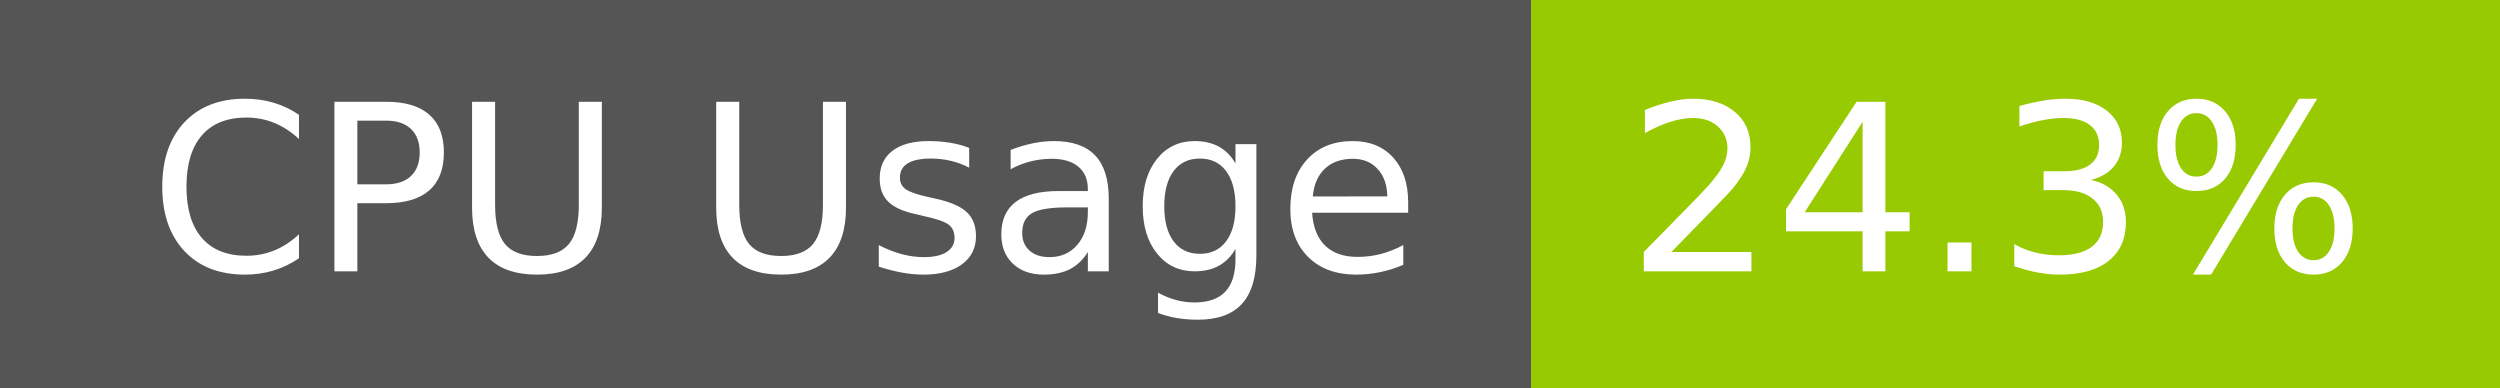
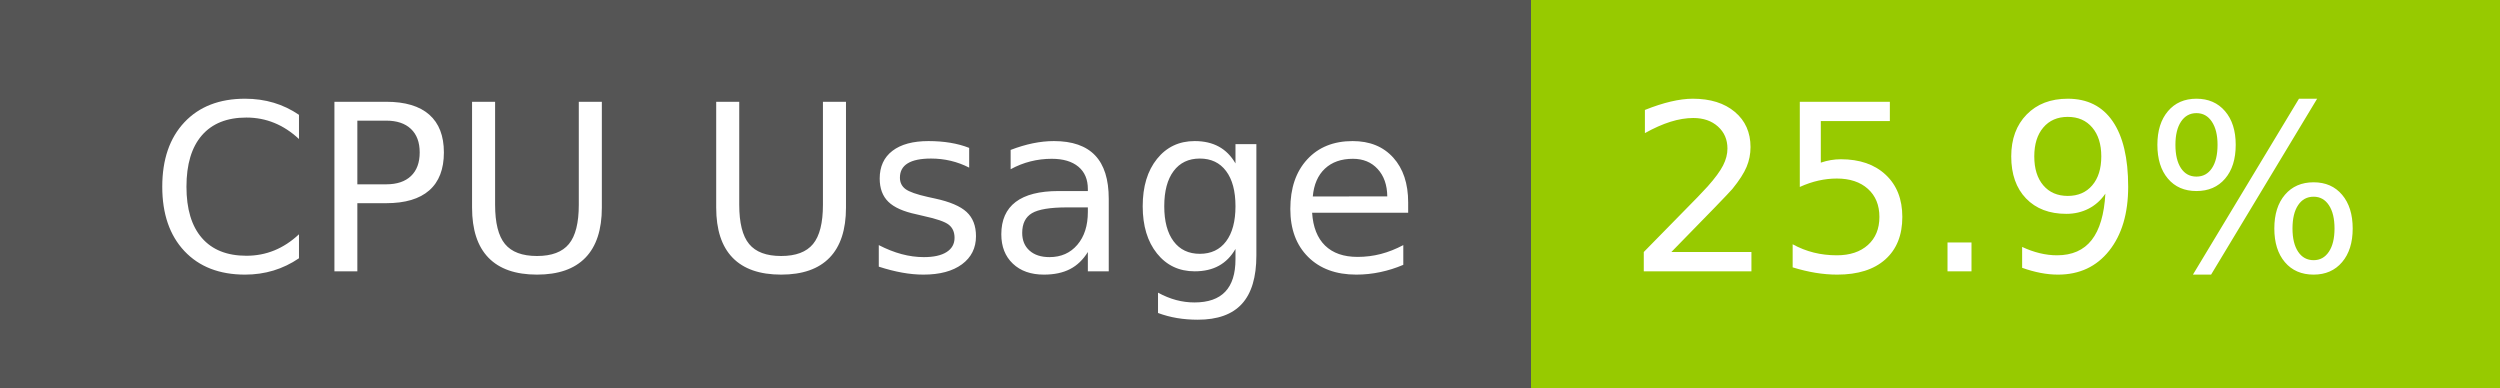
- <svg xmlns="http://www.w3.org/2000/svg" width="129" height="20" role="img" aria-label="CPU Usage: 24.3%">
+ <svg xmlns="http://www.w3.org/2000/svg" width="129" height="20" role="img" aria-label="CPU Usage: 25.9%">
  <g shape-rendering="crispEdges">
    <rect width="79" height="20" fill="#555" />
    <rect x="79" width="50" height="20" fill="#97ca00" />
  </g>
  <g fill="#fff" text-anchor="middle" font-family="Verdana,Geneva,DejaVu Sans,sans-serif" text-rendering="geometricPrecision" font-size="120">
    <text x="405" y="140" transform="scale(.1)" fill="#fff" textLength="665">CPU Usage</text>
-     <text x="1030" y="140" transform="scale(.1)" fill="#fff" textLength="390">24.3%</text>
+     <text x="1030" y="140" transform="scale(.1)" fill="#fff" textLength="390">25.9%</text>
  </g>
</svg>
